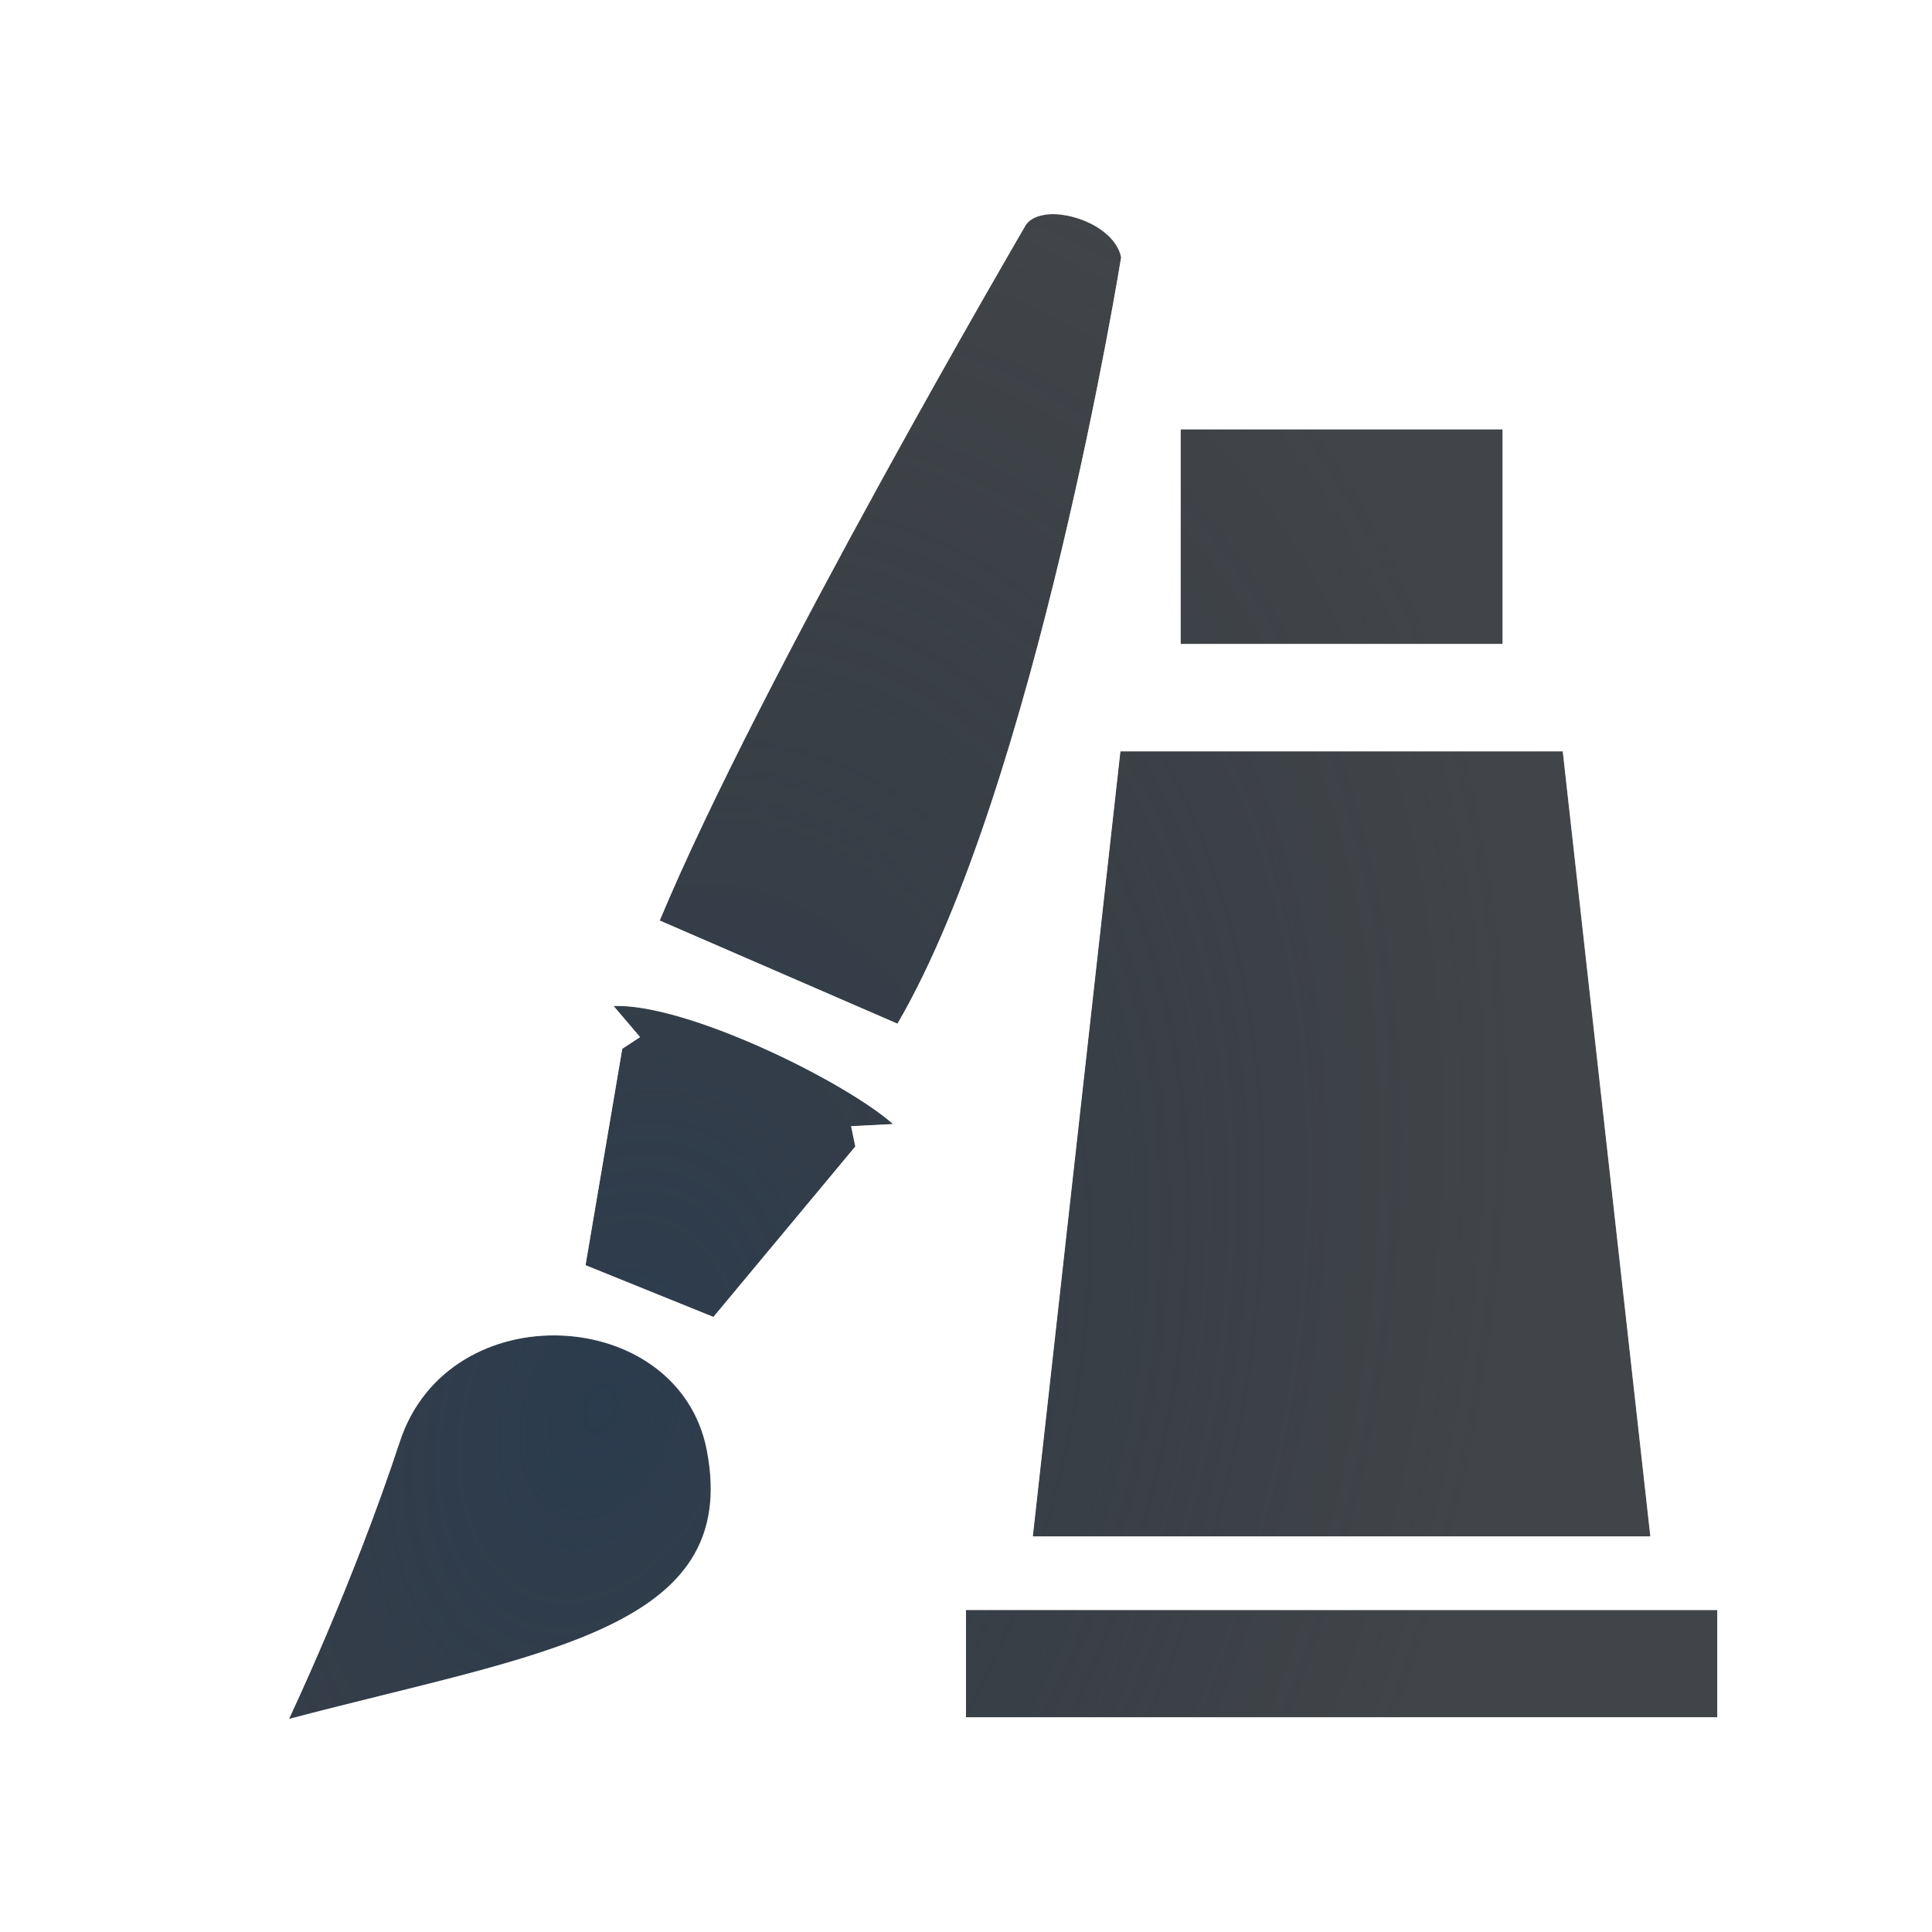
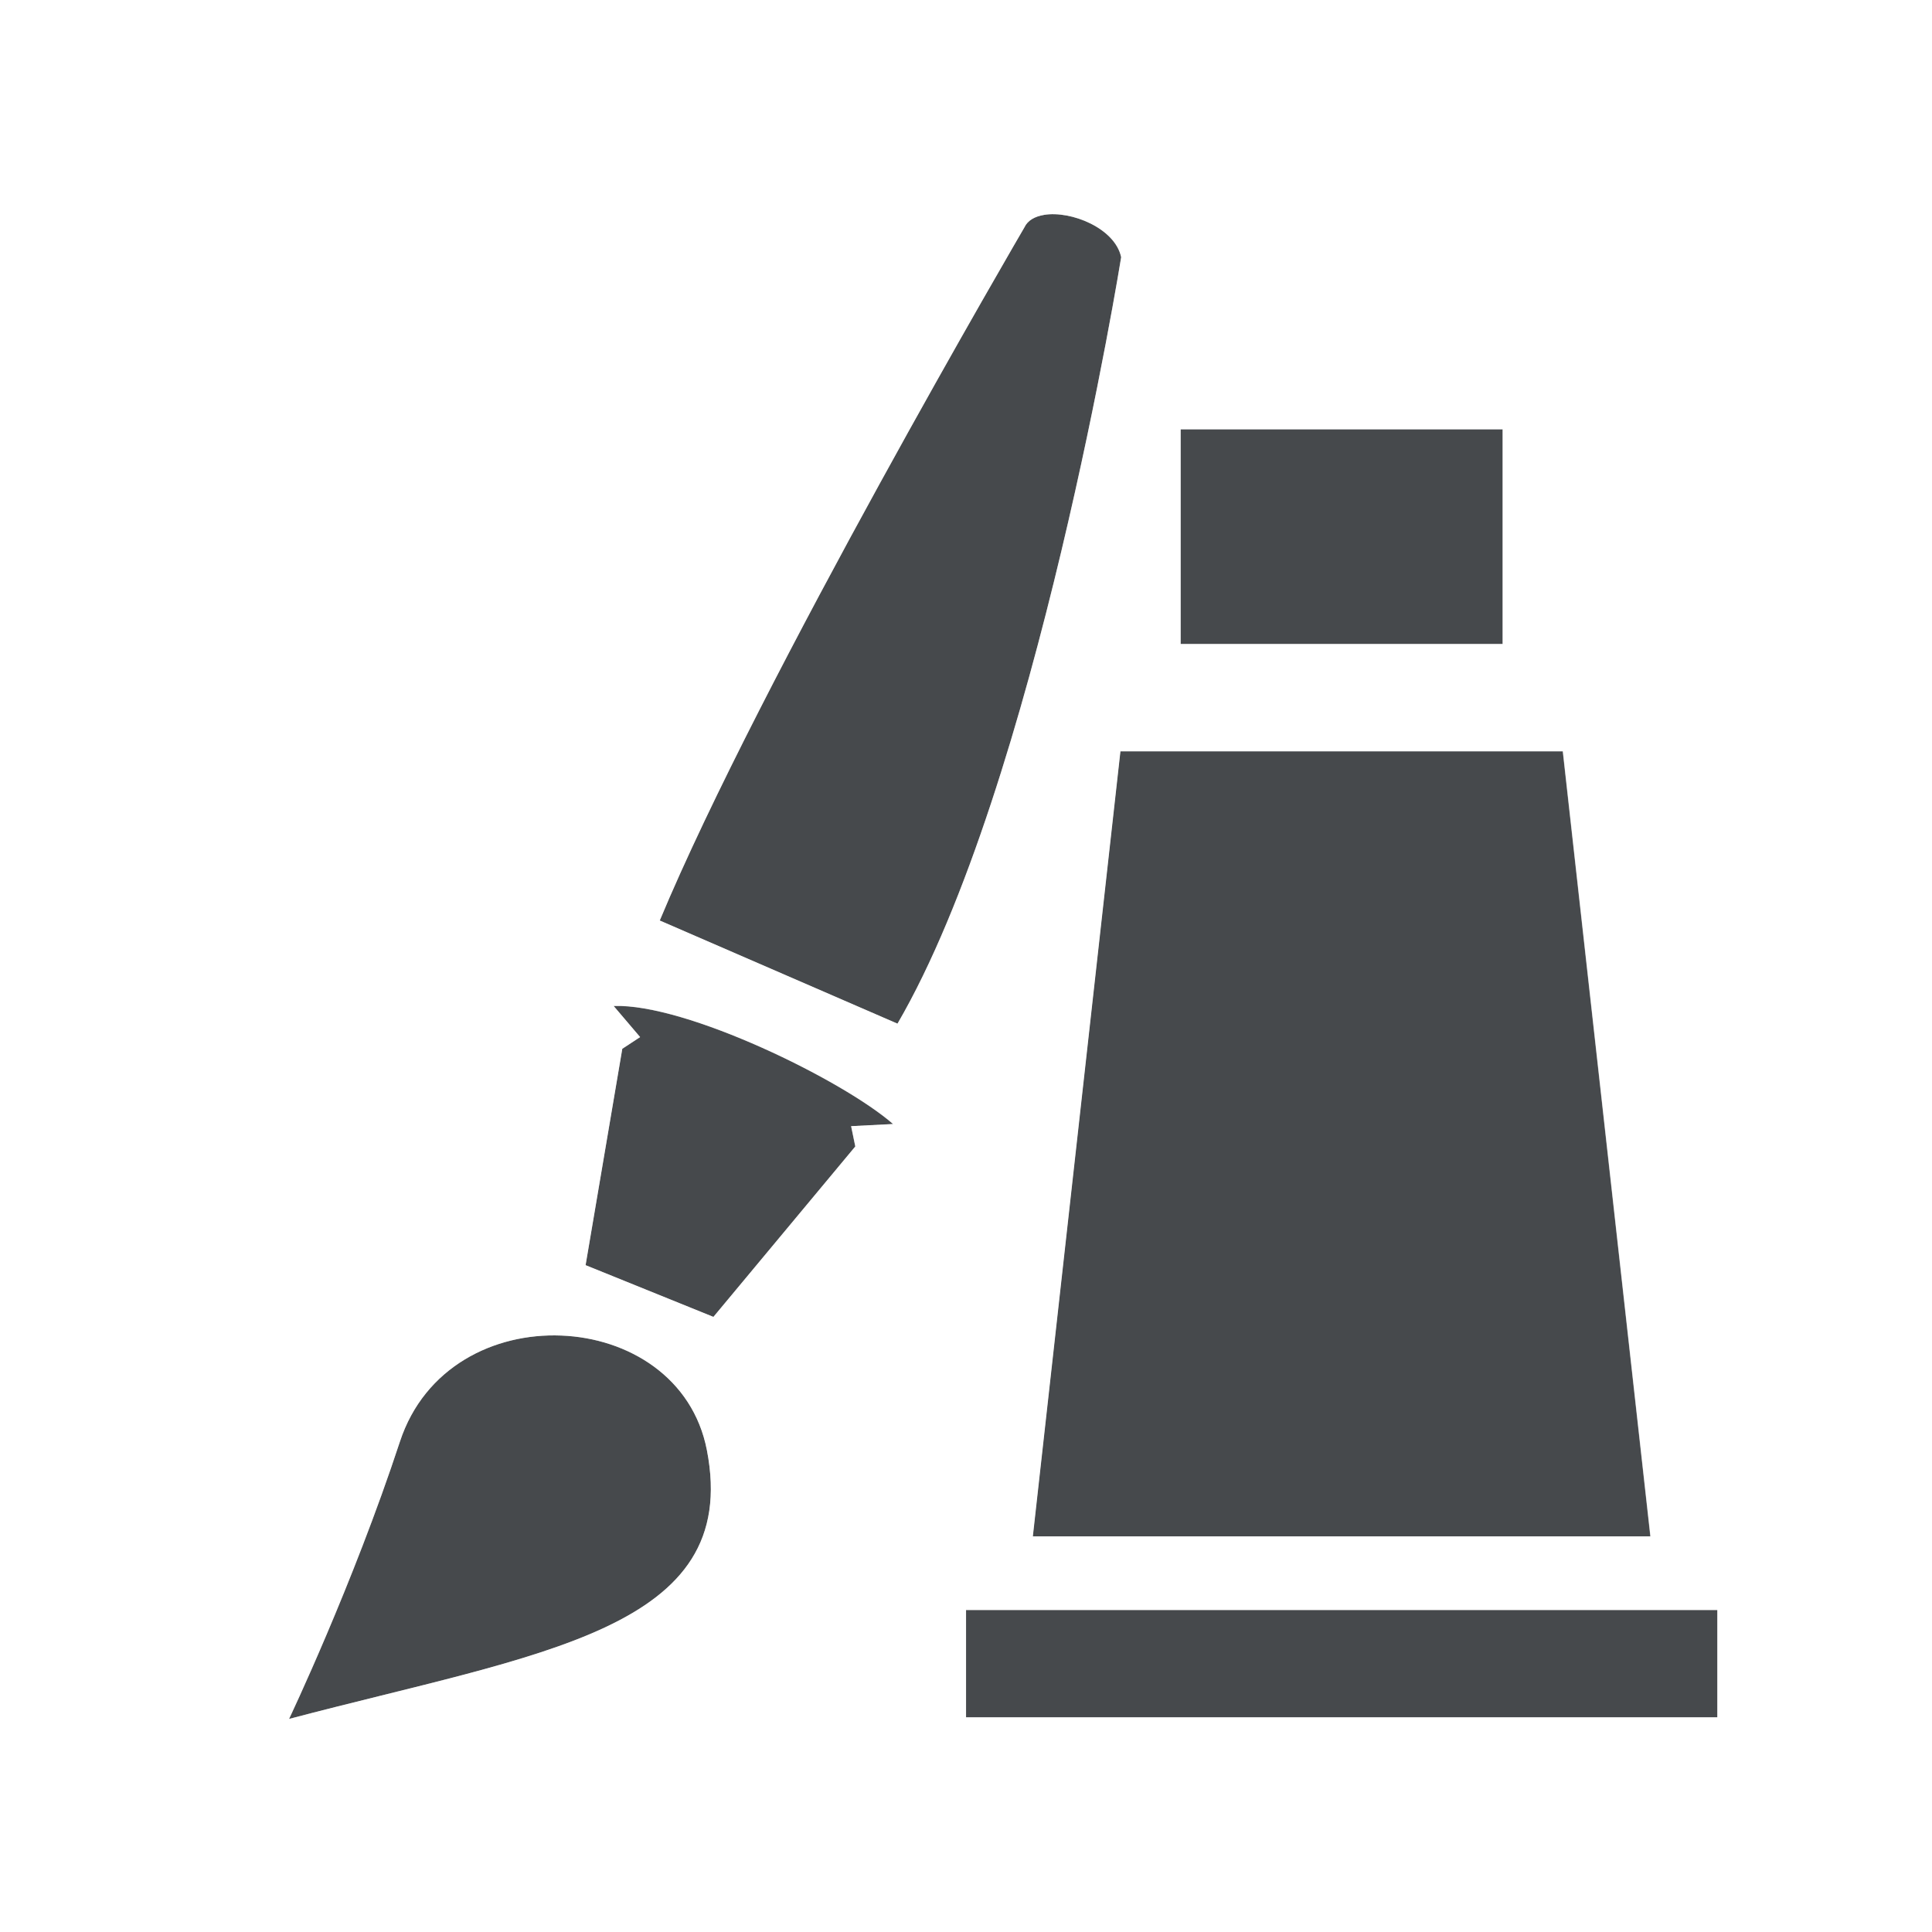
- <svg xmlns="http://www.w3.org/2000/svg" width="18" height="18" version="1.1">
-   <defs>
-     <radialGradient id="b" cx="337.1" cy="-90.401" r="7.254" gradientTransform="matrix(1.0435 .36162 -.54016 1.5587 -395 32.13)" gradientUnits="userSpaceOnUse">
-       <stop stop-color="#213851" stop-opacity=".906" offset="0" />
-       <stop stop-color="#27303a" stop-opacity="0" offset="1" />
-     </radialGradient>
-     <radialGradient id="a" cx="-9.537" cy="7.15" r="7.307" gradientTransform="matrix(1.5858,0,0,1.6622,24.03,-2.7597)" gradientUnits="userSpaceOnUse">
-       <stop stop-color="#ffffff" stop-opacity=".749" offset="0" />
-       <stop stop-color="#ffffff" stop-opacity=".605" offset="1" />
-     </radialGradient>
+ <svg xmlns="http://www.w3.org/2000/svg" width="18" height="18" version="1.1" id="svg22">
+   <defs id="defs4">
+     <style id="current-color-scheme" type="text/css">.ColorScheme-Text {color:#090d11;}.ColorScheme-Background{color:#ffffff;}</style>
  </defs>
-   <path d="m9.727 2.002c-0.084 0.014-0.151 0.051-0.182 0.115 0 0-2.463 4.215-3.398 6.459l2.215 0.961c1.292-2.216 2.084-7.141 2.084-7.141-0.057-0.27-0.466-0.437-0.719-0.395zm1.273 1.998v2h3v-2zm-0.561 3-0.816 7.314h5.754l-0.816-7.314zm-4.721 2.373 0.246 0.289-0.166 0.109-0.342 2.016 1.191 0.482 1.322-1.588-0.039-0.189 0.391-0.02c-0.467-0.408-1.928-1.124-2.603-1.1zm-0.49 3.07c-0.625-0.025-1.273 0.293-1.502 0.988-0.441 1.34-1.033 2.584-1.033 2.584 2.337-0.617 4.219-0.825 3.893-2.504-0.131-0.677-0.732-1.044-1.357-1.068zm3.772 2.557v1h7v-1z" color="#000000" fill="#090d11" fill-opacity=".766" style="paint-order:normal" />
-   <path d="m9.727 2.002c-0.084 0.014-0.151 0.051-0.182 0.115 0 0-2.463 4.215-3.398 6.459l2.215 0.961c1.292-2.216 2.084-7.141 2.084-7.141-0.057-0.27-0.466-0.437-0.719-0.395zm1.273 1.998v2h3v-2zm-0.561 3-0.816 7.314h5.754l-0.816-7.314zm-4.721 2.373 0.246 0.289-0.166 0.109-0.342 2.016 1.191 0.482 1.322-1.588-0.039-0.189 0.391-0.02c-0.467-0.408-1.928-1.124-2.603-1.1zm-0.49 3.07c-0.625-0.025-1.273 0.293-1.502 0.988-0.441 1.34-1.033 2.584-1.033 2.584 2.337-0.617 4.219-0.825 3.893-2.504-0.131-0.677-0.732-1.044-1.357-1.068zm3.772 2.557v1h7v-1z" color="#000000" fill="url(#b)" fill-opacity=".753" style="paint-order:normal" />
-   <path d="m9.859 0.99c-0.093-5.514e-4 -0.193 0.008-0.299 0.025-0.279 0.047-0.707 0.229-0.918 0.672l-0.002 0.002c-0.056 0.095-2.425 4.122-3.418 6.502a1 1 0 0 0-0.074 0.361 1 1 0 0 0-0.359 1.188l-0.318 1.879a1 1 0 0 0-0.004 0.039c-0.728 0.211-1.416 0.628-1.69 1.461-0.415 1.262-0.986 2.467-0.986 2.467a1 1 0 0 0 1.158 1.397c1.131-0.299 2.195-0.484 3.115-0.916 0.46-0.216 0.916-0.516 1.227-1.01 0.311-0.494 0.394-1.136 0.277-1.736-0.029-0.147-0.163-0.211-0.217-0.342a1 1 0 0 0 0.064-0.068l1.246-1.496a1 1 0 0 0 0.297-0.172l-0.314 2.824a1 1 0 0 0-0.645 0.934v1a1 1 0 0 0 1 1h7a1 1 0 0 0 1-1v-1a1 1 0 0 0-0.645-0.934l-0.801-7.178a1 1 0 0 0-0.561-0.789 1 1 0 0 0 0.006-0.1v-2a1 1 0 0 0-1-1h-2.656c0.01-0.06 0.09-0.445 0.09-0.445a1 1 0 0 0-0.01-0.363c-0.119-0.569-0.503-0.847-0.818-1.004-0.236-0.117-0.466-0.196-0.746-0.197zm-0.133 1.012c0.252-0.042 0.662 0.124 0.719 0.395 0 0-0.792 4.925-2.084 7.141l-2.215-0.961c0.936-2.244 3.398-6.459 3.398-6.459 0.03-0.064 0.097-0.101 0.182-0.115zm1.273 1.998h3v2h-3zm-0.561 3h4.121l0.816 7.314h-5.754l0.816-7.314zm-4.721 2.373c0.675-0.024 2.137 0.691 2.603 1.1l-0.391 0.02 0.039 0.189-1.322 1.588-1.191-0.482 0.342-2.016 0.166-0.109-0.246-0.289zm-0.49 3.07c0.625 0.025 1.226 0.392 1.357 1.068 0.326 1.679-1.555 1.887-3.893 2.504 0 0 0.593-1.244 1.033-2.584 0.229-0.695 0.877-1.013 1.502-0.988zm3.772 2.557h7v1h-7z" color="#000000" color-rendering="auto" dominant-baseline="auto" fill="url(#a)" fill-opacity=".999" image-rendering="auto" shape-rendering="auto" solid-color="#000000" style="font-feature-settings:normal;font-variant-alternates:normal;font-variant-caps:normal;font-variant-ligatures:normal;font-variant-numeric:normal;font-variant-position:normal;isolation:auto;mix-blend-mode:normal;paint-order:normal;shape-padding:0;text-decoration-color:#000000;text-decoration-line:none;text-decoration-style:solid;text-indent:0;text-orientation:mixed;text-transform:none;white-space:normal" />
+   <path d="M 9.727,2.002 C 9.642,2.016 9.575,2.053 9.545,2.117 c 0,0 -2.463,4.215 -3.398,6.459 l 2.215,0.961 c 1.292,-2.216 2.084,-7.141 2.084,-7.141 C 10.389,2.126 9.979,1.96 9.727,2.002 Z M 11,4 v 2 h 3 V 4 Z m -0.561,3 -0.816,7.314 h 5.754 L 14.561,7 Z m -4.721,2.373 0.246,0.289 -0.166,0.109 -0.342,2.016 1.191,0.482 1.322,-1.588 -0.039,-0.189 0.391,-0.02 c -0.467,-0.408 -1.928,-1.124 -2.603,-1.1 z m -0.49,3.07 c -0.625,-0.025 -1.273,0.293 -1.502,0.988 -0.441,1.34 -1.033,2.584 -1.033,2.584 2.337,-0.617 4.219,-0.825 3.893,-2.504 -0.131,-0.677 -0.732,-1.044 -1.357,-1.068 z m 3.772,2.557 v 1 h 7 v -1 z" id="path16" style="fill:currentColor;fill-opacity:0.75" class="ColorScheme-Text" />
+   <path d="m 9.859,0.99 c -0.093,-5.514e-4 -0.193,0.008 -0.299,0.025 -0.279,0.047 -0.707,0.229 -0.918,0.672 0,0 -0.002,0.002 -0.002,0.002 -0.056,0.095 -2.425,4.122 -3.418,6.502 a 1,1 0 0 0 -0.074,0.361 1,1 0 0 0 -0.359,1.188 l -0.318,1.879 a 1,1 0 0 0 -0.004,0.039 c -0.728,0.211 -1.416,0.628 -1.69,1.461 -0.415,1.262 -0.986,2.467 -0.986,2.467 a 1,1 0 0 0 1.158,1.397 c 1.131,-0.299 2.195,-0.484 3.115,-0.916 0.46,-0.216 0.916,-0.516 1.227,-1.01 0.311,-0.494 0.394,-1.136 0.277,-1.736 -0.029,-0.147 -0.163,-0.211 -0.217,-0.342 a 1,1 0 0 0 0.064,-0.068 l 1.246,-1.496 a 1,1 0 0 0 0.297,-0.172 l -0.314,2.824 a 1,1 0 0 0 -0.645,0.934 v 1 a 1,1 0 0 0 1,1 h 7 a 1,1 0 0 0 1,-1 v -1 a 1,1 0 0 0 -0.645,-0.934 l -0.801,-7.178 a 1,1 0 0 0 -0.561,-0.789 1,1 0 0 0 0.006,-0.1 v -2 a 1,1 0 0 0 -1,-1 h -2.656 c 0.01,-0.06 0.09,-0.445 0.09,-0.445 a 1,1 0 0 0 -0.01,-0.363 c -0.119,-0.569 -0.503,-0.847 -0.818,-1.004 -0.236,-0.117 -0.466,-0.196 -0.746,-0.197 z m -0.133,1.012 c 0.252,-0.042 0.662,0.124 0.719,0.395 0,0 -0.792,4.925 -2.084,7.141 l -2.215,-0.961 c 0.936,-2.244 3.398,-6.459 3.398,-6.459 0.03,-0.064 0.097,-0.101 0.182,-0.115 z m 1.273,1.998 h 3 v 2 h -3 z m -0.561,3 h 4.121 l 0.816,7.314 h -5.754 l 0.816,-7.314 z m -4.721,2.373 c 0.675,-0.024 2.137,0.691 2.603,1.1 l -0.391,0.02 0.039,0.189 -1.322,1.588 -1.191,-0.482 0.342,-2.016 0.166,-0.109 -0.246,-0.289 z M 5.229,12.443 c 0.625,0.025 1.226,0.392 1.357,1.068 0.326,1.679 -1.555,1.887 -3.893,2.504 0,0 0.593,-1.244 1.033,-2.584 0.229,-0.695 0.877,-1.013 1.502,-0.988 z m 3.772,2.557 h 7 v 1 h -7 z" id="path20" style="fill:currentColor;fill-opacity:0.5" class="ColorScheme-Background" />
</svg>
